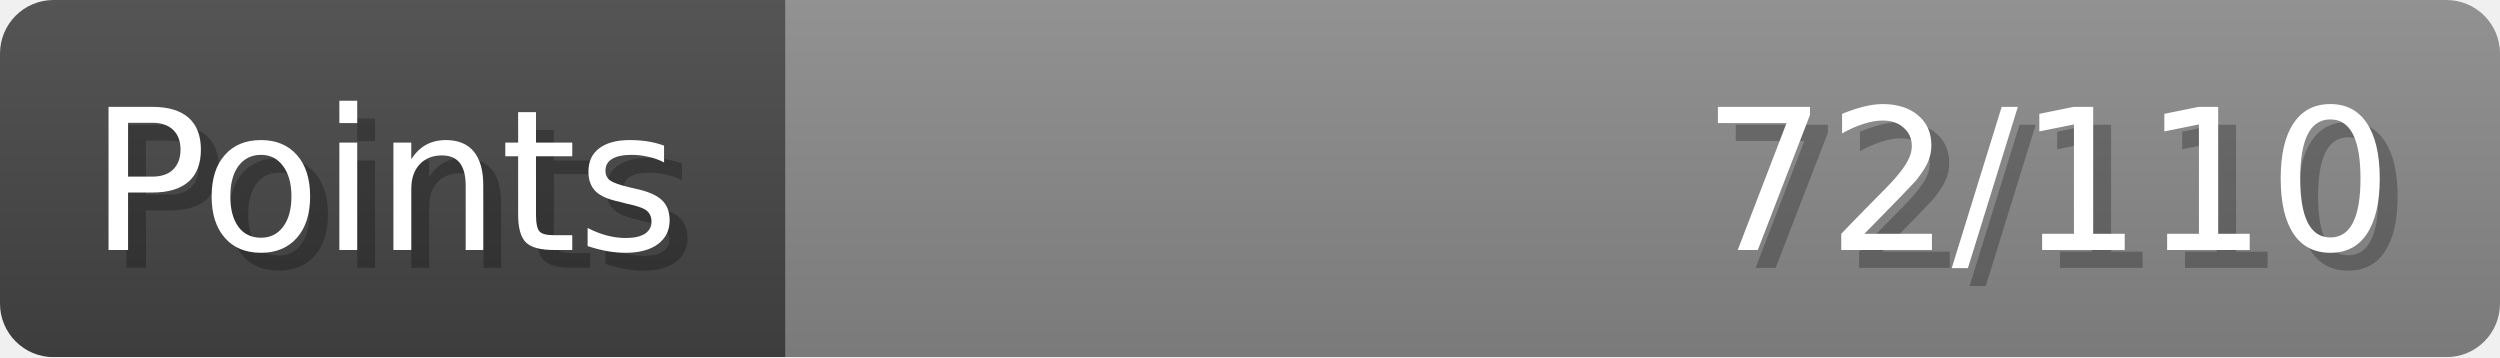
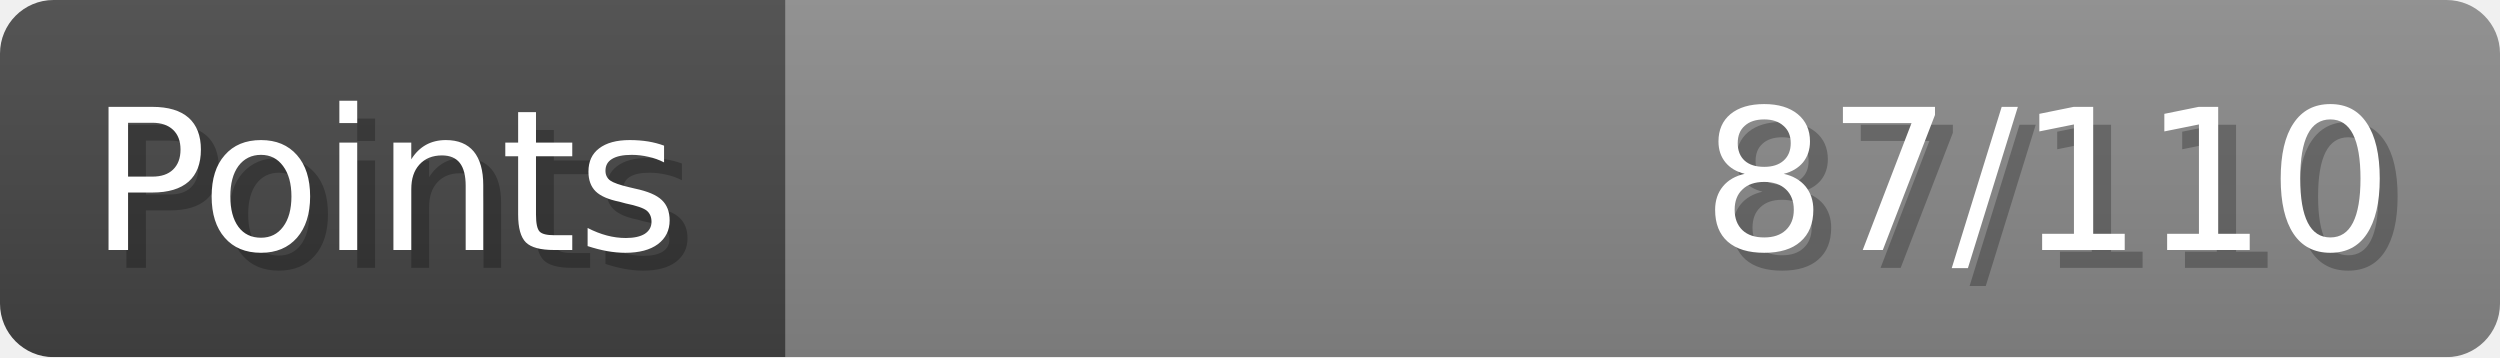
- <svg xmlns="http://www.w3.org/2000/svg" width="140px" height="20px" role="img" aria-label="Points: 72/110">
+ <svg xmlns="http://www.w3.org/2000/svg" width="140px" height="20px" role="img" aria-label="Points: 87/110">
  <linearGradient id="a" x2="0" y2="100%">
    <stop offset="0" stop-opacity=".1" stop-color="#EEE" />
    <stop offset="1" stop-opacity=".1" />
  </linearGradient>
  <mask id="m">
    <rect width="100%" height="100%" rx="3" fill="#FFF" />
  </mask>
  <g mask="url(#m)">
    <rect x="0" y="0" width="44" height="20" fill="#444" />
    <svg x="44" y="0" width="96" height="20">
      <rect width="100%" height="100%" fill="#888888" />
      <rect width="0%" height="100%" fill="#33CC11" transform="">
-         <animate attributeName="width" begin="0.5s" dur="600ms" from="0%" to="65%" repeatCount="1" fill="freeze" calcMode="spline" keyTimes="0; 1" keySplines="0.3, 0.61, 0.355, 1" />
+         <animate attributeName="width" begin="0.5s" dur="600ms" from="0%" to="79%" repeatCount="1" fill="freeze" calcMode="spline" keyTimes="0; 1" keySplines="0.3, 0.61, 0.355, 1" />
      </rect>
    </svg>
    <rect width="140" height="20" fill="url(#a)" />
  </g>
  <g aria-hidden="true" font-size="11" font-family="Verdana, DejaVu Sans, sans-serif" fill="#FFFFFF">
    <text x="6" y="15" fill="#000" opacity="0.25">Points</text>
    <text x="5" y="14">Points</text>
-     <text x="135" y="15" fill="#000" opacity="0.25" text-anchor="end">72/110</text>
-     <text x="134" y="14" text-anchor="end">72/110</text>
+     <text x="135" y="15" fill="#000" opacity="0.25" text-anchor="end">87/110</text>
+     <text x="134" y="14" text-anchor="end">87/110</text>
  </g>
</svg>
